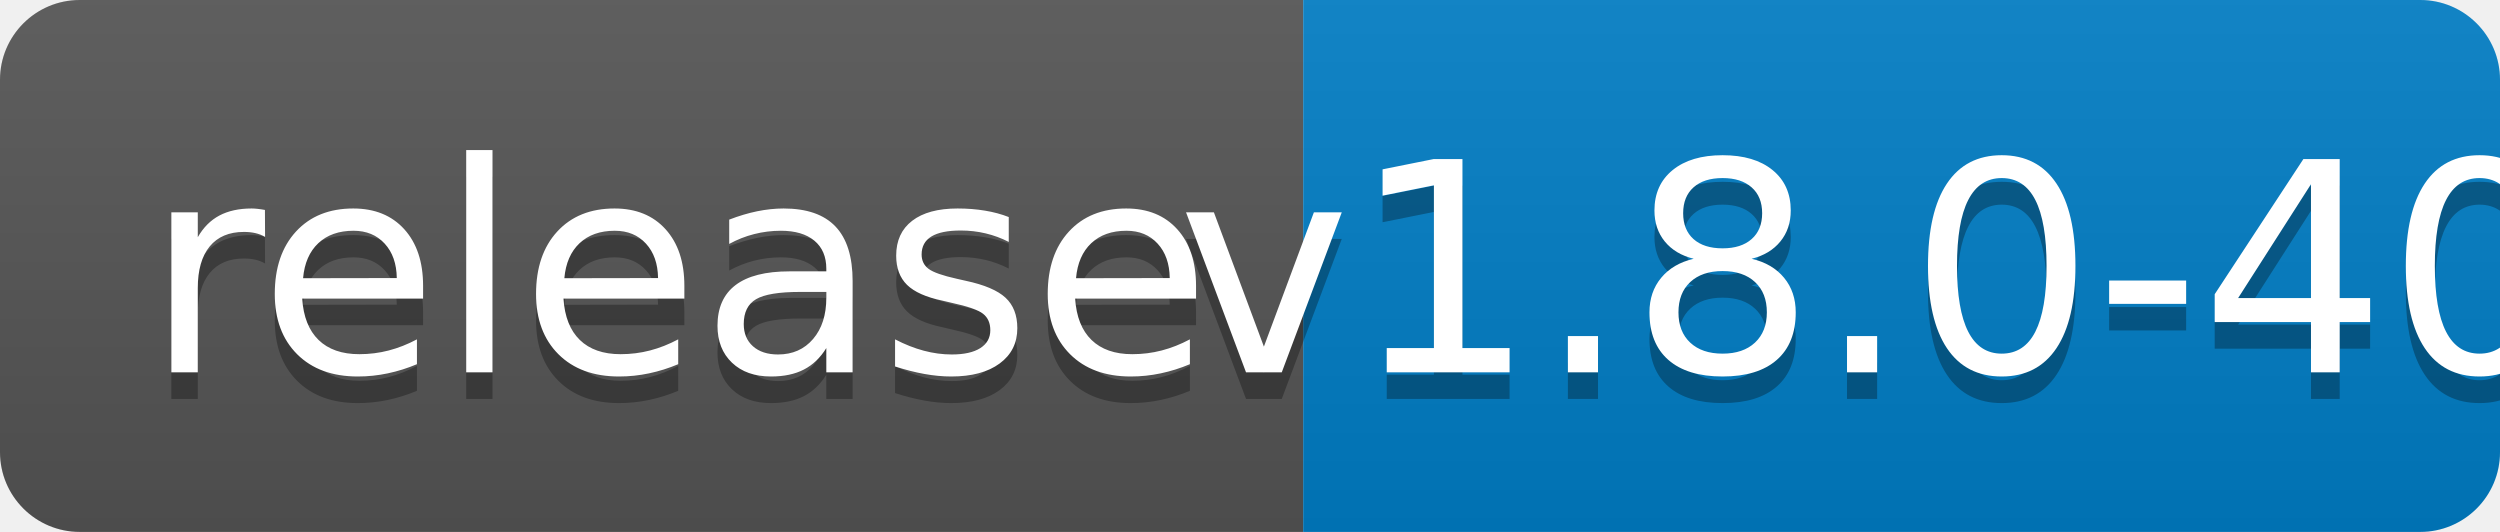
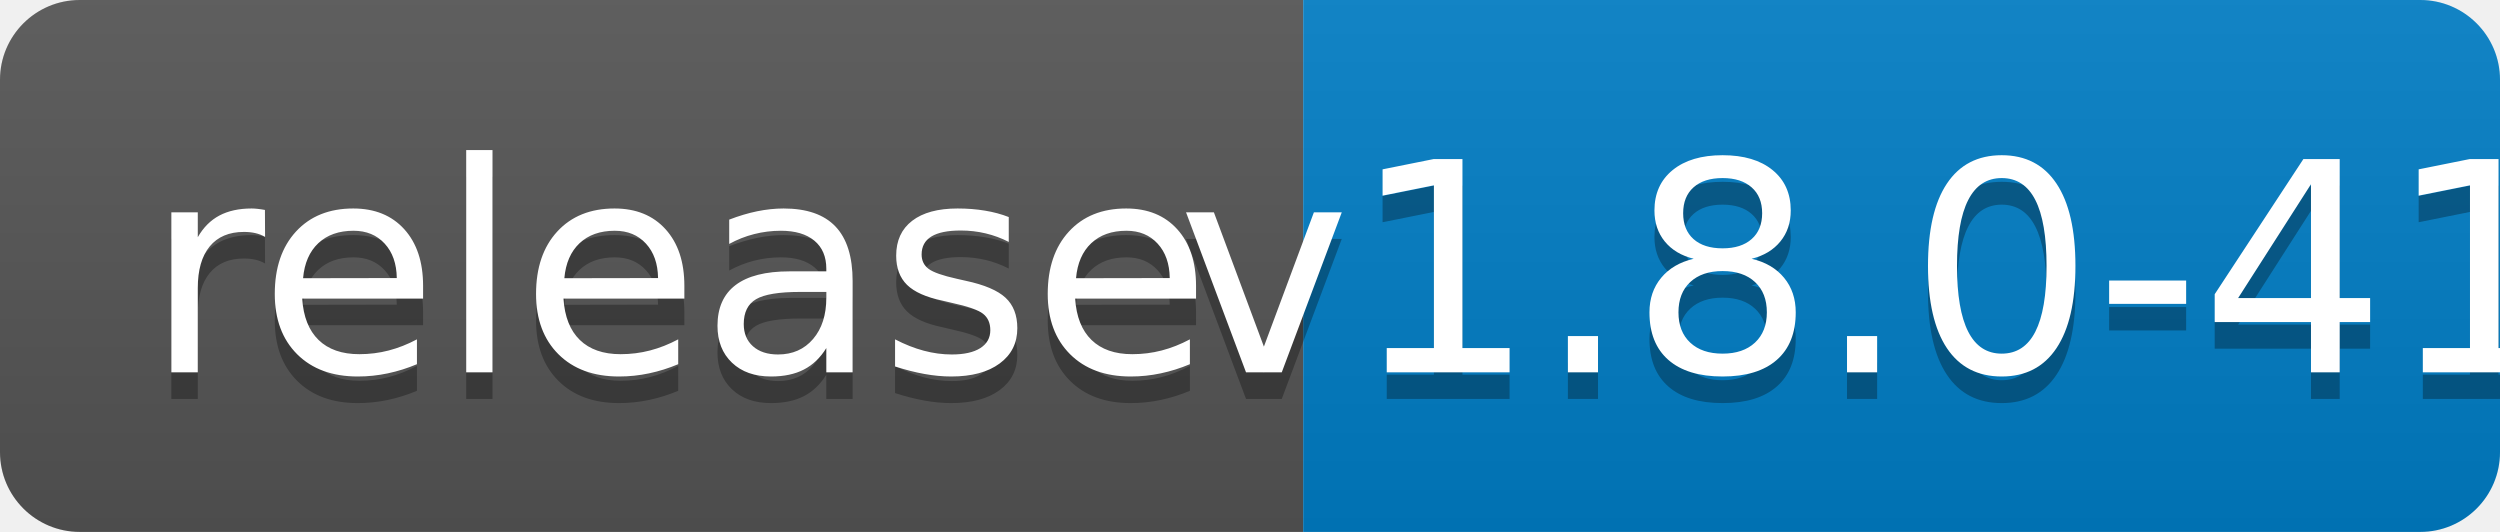
<svg xmlns="http://www.w3.org/2000/svg" width="94" height="20">
  <linearGradient id="b" x2="0" y2="100%">
    <stop offset="0" stop-color="#bbb" stop-opacity=".1" />
    <stop offset="1" stop-opacity=".1" />
  </linearGradient>
  <clipPath id="a">
    <rect width="94" height="20" rx="3" fill="#fff" />
  </clipPath>
  <g clip-path="url(#a)">
    <path fill="#555" d="M0 0h49v20H0z" />
    <path fill="#007ec6" d="M49 0h45v20H49z" />
    <path fill="url(#b)" d="M0 0h94v20H0z" />
  </g>
  <g fill="#fff" text-anchor="middle" font-family="DejaVu Sans,Verdana,Geneva,sans-serif" font-size="110">
    <text x="255" y="150" fill="#010101" fill-opacity=".3" transform="scale(.1)" textLength="390">release</text>
    <text x="255" y="140" transform="scale(.1)" textLength="390">release</text>
-     <text x="705" y="150" fill="#010101" fill-opacity=".3" transform="scale(.1)" textLength="350">v1.8.0-40</text>
-     <text x="705" y="140" transform="scale(.1)" textLength="350">v1.8.0-40</text>
+     <text x="705" y="150" fill="#010101" fill-opacity=".3" transform="scale(.1)" textLength="350">v1.8.0-41</text>
+     <text x="705" y="140" transform="scale(.1)" textLength="350">v1.8.0-41</text>
  </g>
</svg>
